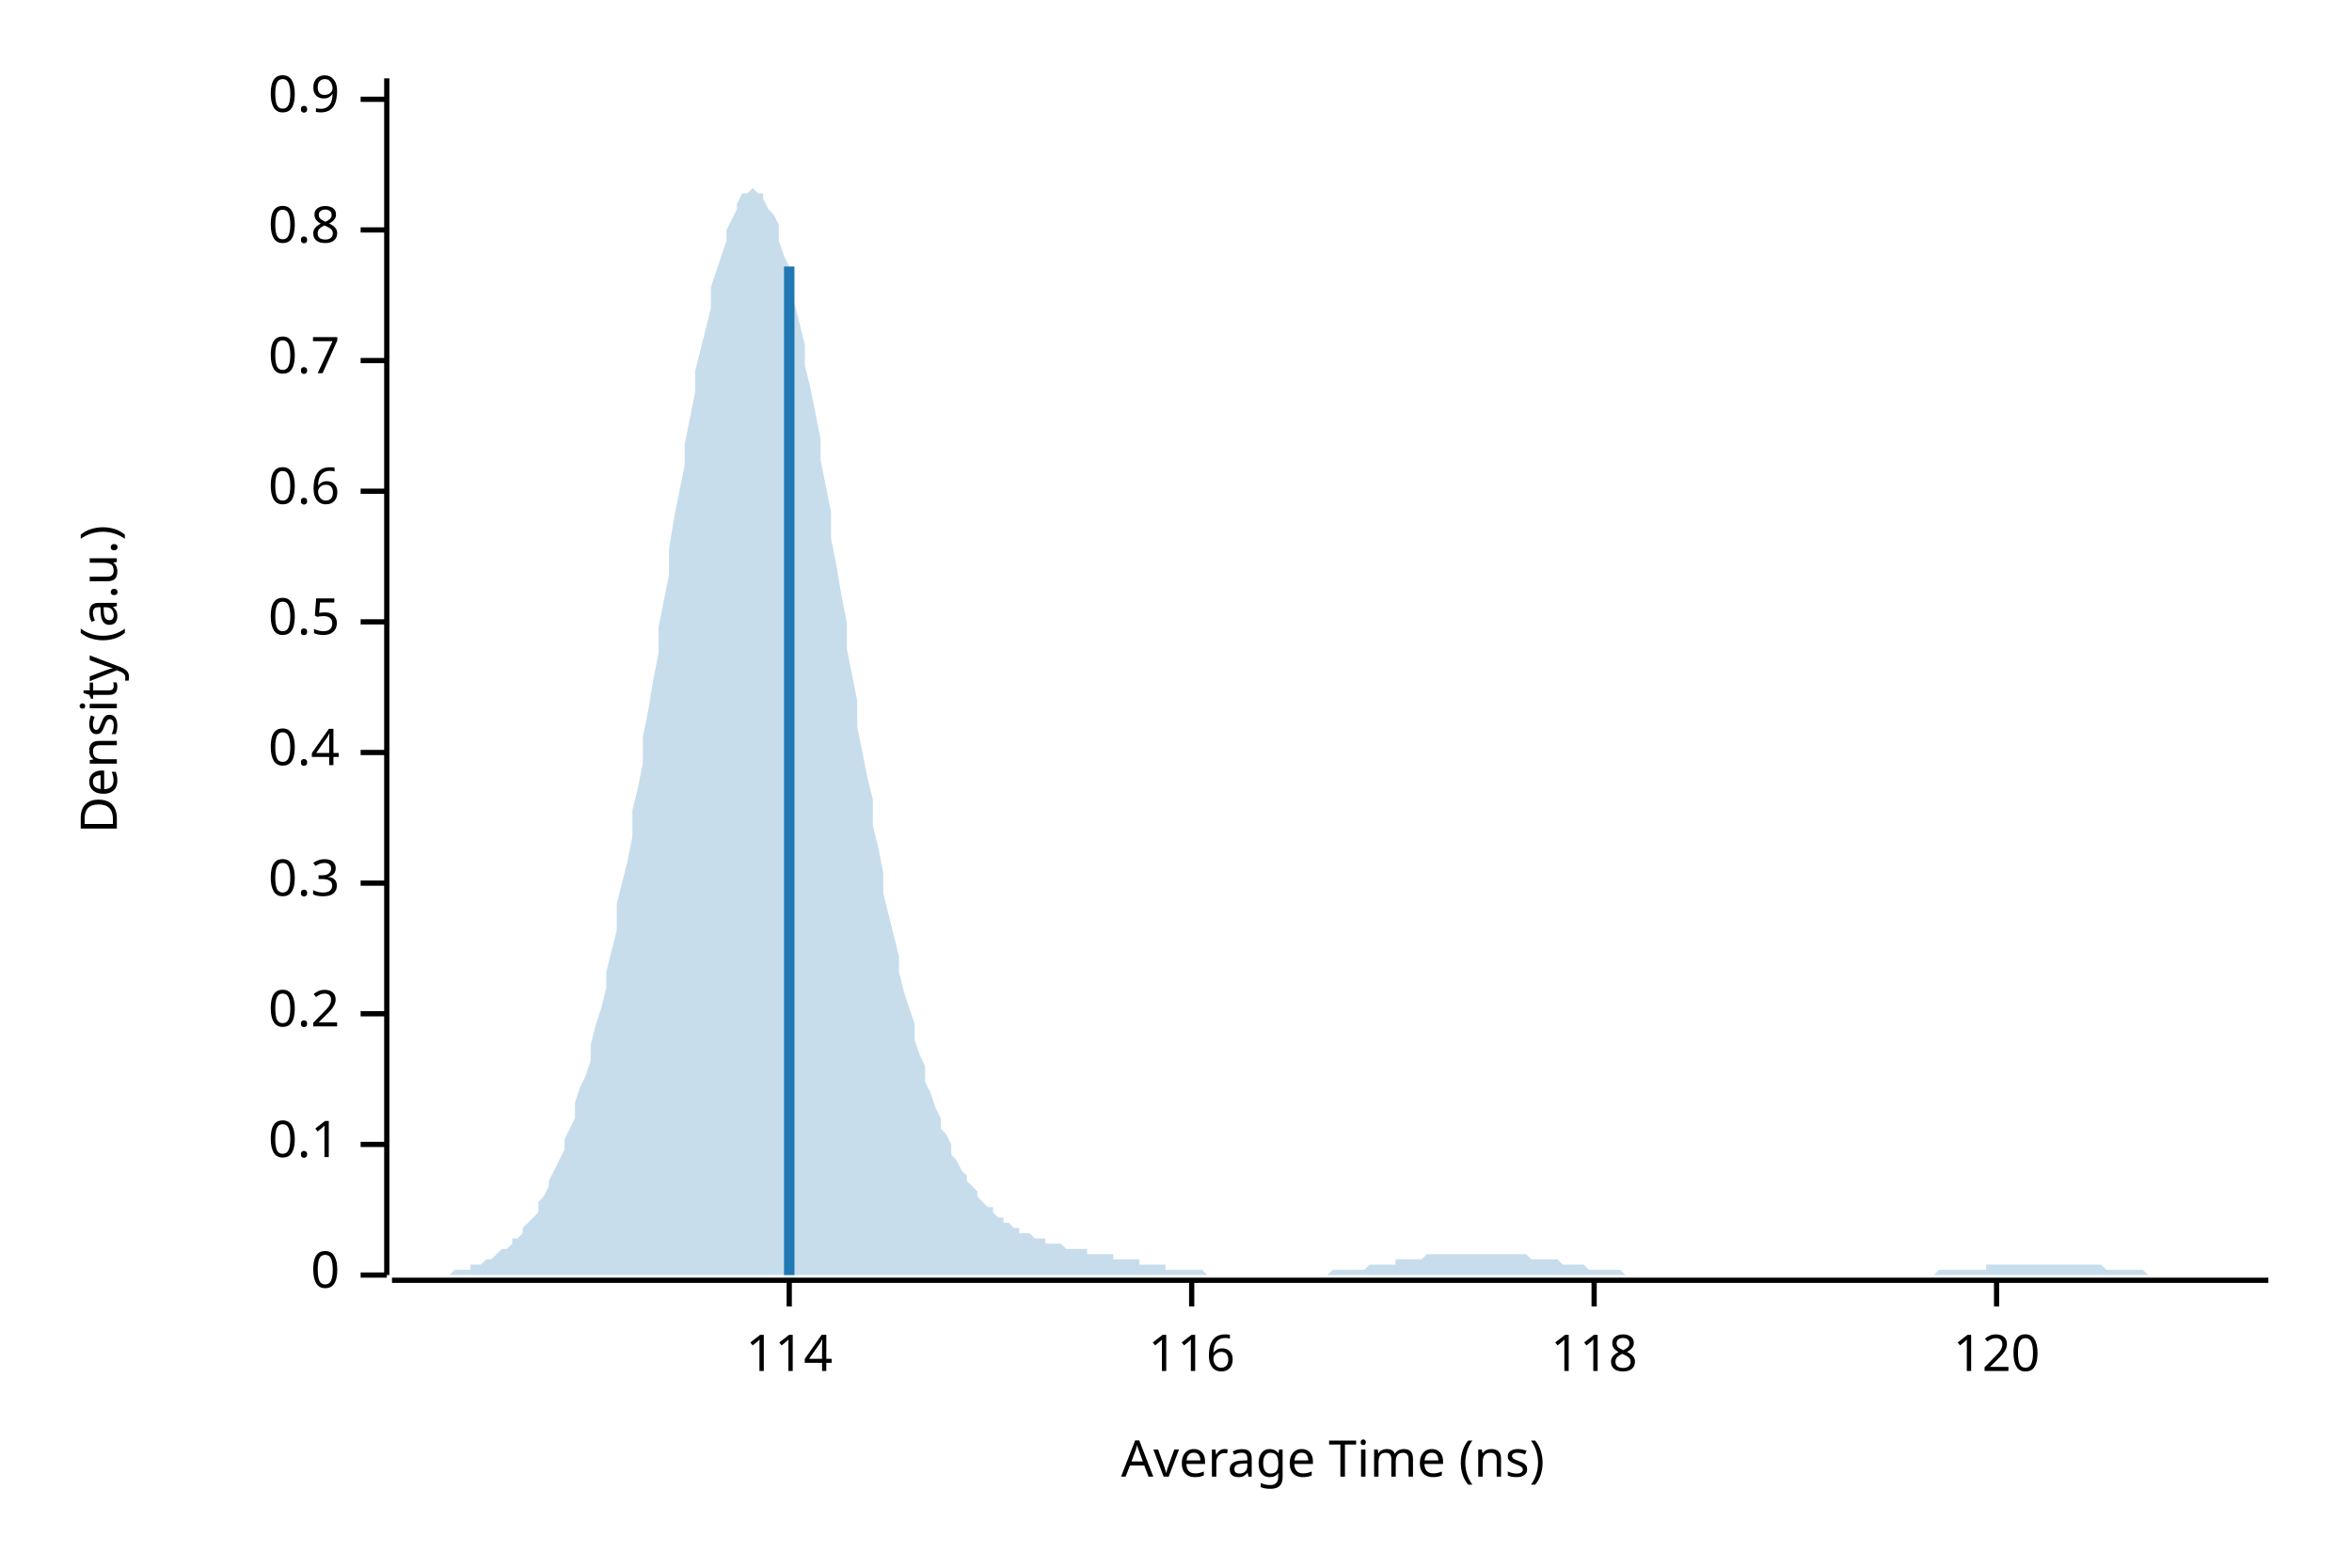
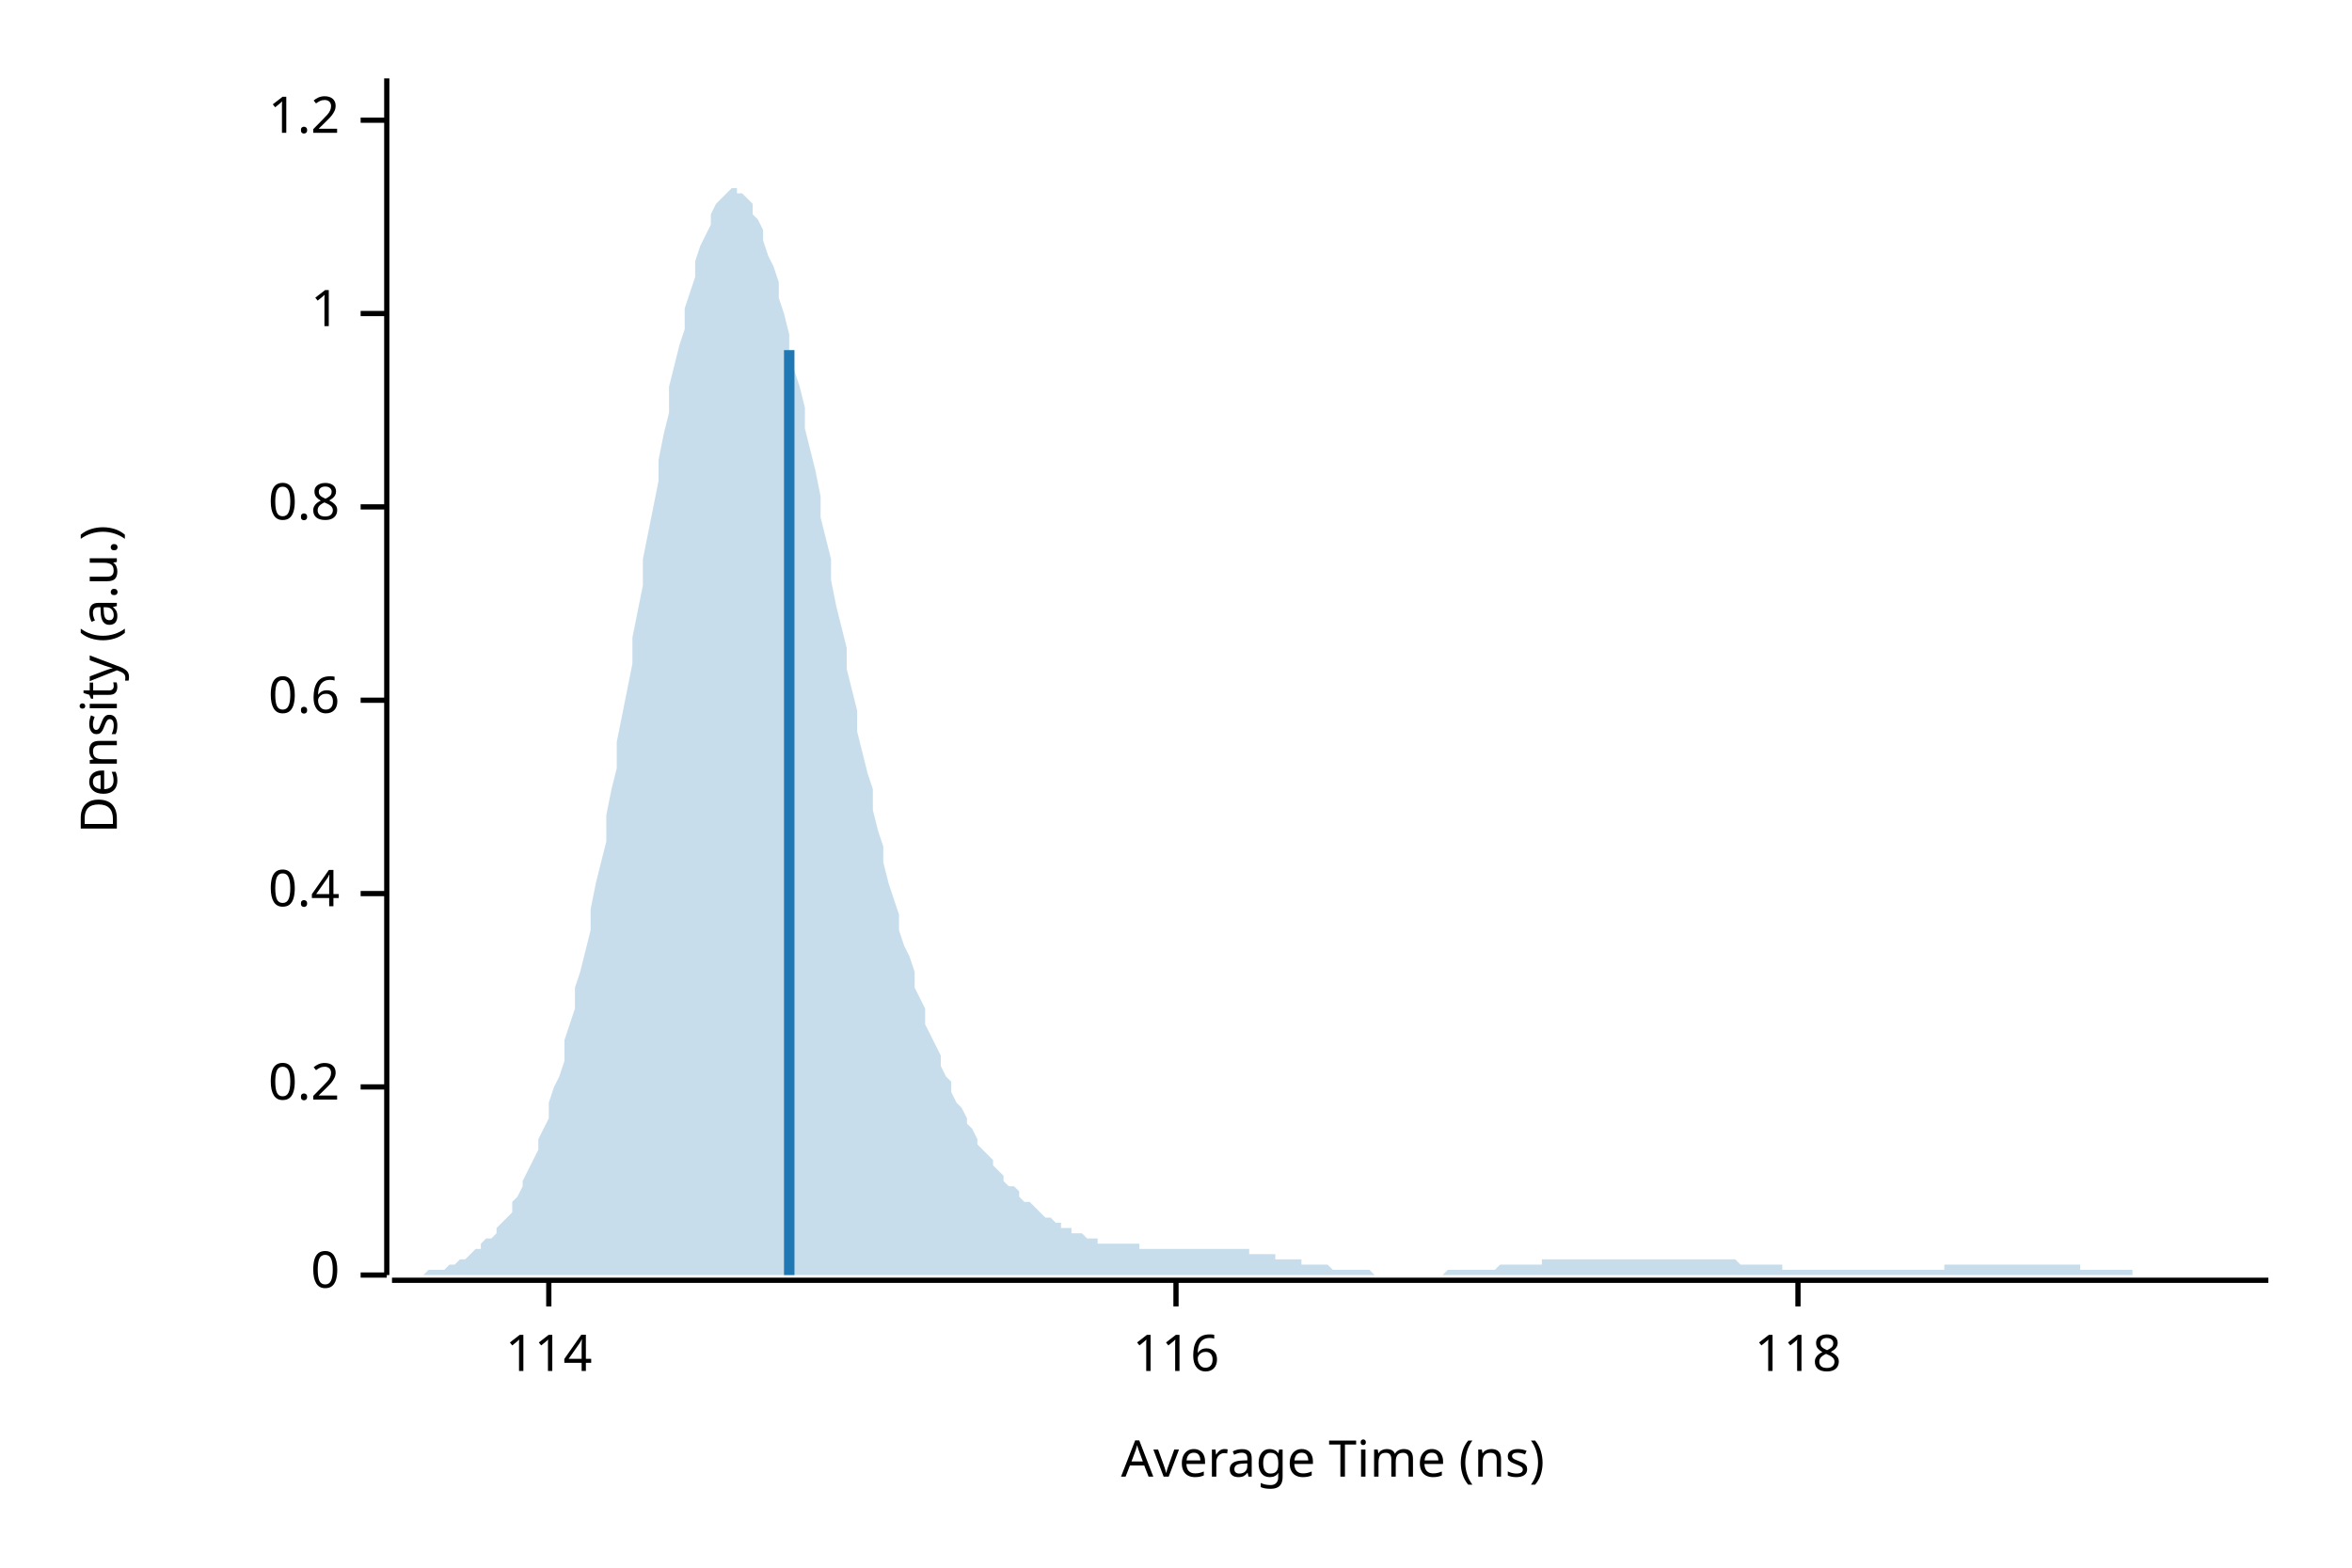
<svg xmlns="http://www.w3.org/2000/svg" width="450" height="300" viewBox="0 0 450 300">
  <text x="15" y="130" dy="0.76em" text-anchor="middle" font-family="sans-serif" font-size="9.677" opacity="1" fill="#000000" transform="rotate(270, 15, 130)">
Density (a.u.)
</text>
  <text x="255" y="285" dy="-0.5ex" text-anchor="middle" font-family="sans-serif" font-size="9.677" opacity="1" fill="#000000">
Average Time (ns)
</text>
  <polyline fill="none" opacity="1" stroke="#000000" stroke-width="1" points="74,15 74,244 " />
  <text x="65" y="244" dy="0.5ex" text-anchor="end" font-family="sans-serif" font-size="9.677" opacity="1" fill="#000000">
0
</text>
  <polyline fill="none" opacity="1" stroke="#000000" stroke-width="1" points="69,244 74,244 " />
-   <text x="65" y="219" dy="0.5ex" text-anchor="end" font-family="sans-serif" font-size="9.677" opacity="1" fill="#000000">
- 0.1
- </text>
-   <polyline fill="none" opacity="1" stroke="#000000" stroke-width="1" points="69,219 74,219 " />
-   <text x="65" y="194" dy="0.5ex" text-anchor="end" font-family="sans-serif" font-size="9.677" opacity="1" fill="#000000">
+   <text x="65" y="208" dy="0.5ex" text-anchor="end" font-family="sans-serif" font-size="9.677" opacity="1" fill="#000000">
0.2
</text>
-   <polyline fill="none" opacity="1" stroke="#000000" stroke-width="1" points="69,194 74,194 " />
-   <text x="65" y="169" dy="0.5ex" text-anchor="end" font-family="sans-serif" font-size="9.677" opacity="1" fill="#000000">
- 0.3
- </text>
-   <polyline fill="none" opacity="1" stroke="#000000" stroke-width="1" points="69,169 74,169 " />
-   <text x="65" y="144" dy="0.5ex" text-anchor="end" font-family="sans-serif" font-size="9.677" opacity="1" fill="#000000">
+   <polyline fill="none" opacity="1" stroke="#000000" stroke-width="1" points="69,208 74,208 " />
+   <text x="65" y="171" dy="0.5ex" text-anchor="end" font-family="sans-serif" font-size="9.677" opacity="1" fill="#000000">
0.4
</text>
-   <polyline fill="none" opacity="1" stroke="#000000" stroke-width="1" points="69,144 74,144 " />
-   <text x="65" y="119" dy="0.5ex" text-anchor="end" font-family="sans-serif" font-size="9.677" opacity="1" fill="#000000">
- 0.5
- </text>
-   <polyline fill="none" opacity="1" stroke="#000000" stroke-width="1" points="69,119 74,119 " />
-   <text x="65" y="94" dy="0.5ex" text-anchor="end" font-family="sans-serif" font-size="9.677" opacity="1" fill="#000000">
+   <polyline fill="none" opacity="1" stroke="#000000" stroke-width="1" points="69,171 74,171 " />
+   <text x="65" y="134" dy="0.5ex" text-anchor="end" font-family="sans-serif" font-size="9.677" opacity="1" fill="#000000">
0.6
</text>
-   <polyline fill="none" opacity="1" stroke="#000000" stroke-width="1" points="69,94 74,94 " />
-   <text x="65" y="69" dy="0.5ex" text-anchor="end" font-family="sans-serif" font-size="9.677" opacity="1" fill="#000000">
- 0.7
- </text>
-   <polyline fill="none" opacity="1" stroke="#000000" stroke-width="1" points="69,69 74,69 " />
-   <text x="65" y="44" dy="0.5ex" text-anchor="end" font-family="sans-serif" font-size="9.677" opacity="1" fill="#000000">
+   <polyline fill="none" opacity="1" stroke="#000000" stroke-width="1" points="69,134 74,134 " />
+   <text x="65" y="97" dy="0.5ex" text-anchor="end" font-family="sans-serif" font-size="9.677" opacity="1" fill="#000000">
0.8
</text>
-   <polyline fill="none" opacity="1" stroke="#000000" stroke-width="1" points="69,44 74,44 " />
-   <text x="65" y="19" dy="0.5ex" text-anchor="end" font-family="sans-serif" font-size="9.677" opacity="1" fill="#000000">
- 0.9
+   <polyline fill="none" opacity="1" stroke="#000000" stroke-width="1" points="69,97 74,97 " />
+   <text x="65" y="60" dy="0.5ex" text-anchor="end" font-family="sans-serif" font-size="9.677" opacity="1" fill="#000000">
+ 1
</text>
-   <polyline fill="none" opacity="1" stroke="#000000" stroke-width="1" points="69,19 74,19 " />
+   <polyline fill="none" opacity="1" stroke="#000000" stroke-width="1" points="69,60 74,60 " />
+   <text x="65" y="23" dy="0.5ex" text-anchor="end" font-family="sans-serif" font-size="9.677" opacity="1" fill="#000000">
+ 1.2
+ </text>
+   <polyline fill="none" opacity="1" stroke="#000000" stroke-width="1" points="69,23 74,23 " />
  <polyline fill="none" opacity="1" stroke="#000000" stroke-width="1" points="75,245 434,245 " />
-   <text x="151" y="255" dy="0.76em" text-anchor="middle" font-family="sans-serif" font-size="9.677" opacity="1" fill="#000000">
+   <text x="105" y="255" dy="0.76em" text-anchor="middle" font-family="sans-serif" font-size="9.677" opacity="1" fill="#000000">
114
</text>
-   <polyline fill="none" opacity="1" stroke="#000000" stroke-width="1" points="151,245 151,250 " />
-   <text x="228" y="255" dy="0.76em" text-anchor="middle" font-family="sans-serif" font-size="9.677" opacity="1" fill="#000000">
+   <polyline fill="none" opacity="1" stroke="#000000" stroke-width="1" points="105,245 105,250 " />
+   <text x="225" y="255" dy="0.76em" text-anchor="middle" font-family="sans-serif" font-size="9.677" opacity="1" fill="#000000">
116
</text>
-   <polyline fill="none" opacity="1" stroke="#000000" stroke-width="1" points="228,245 228,250 " />
-   <text x="305" y="255" dy="0.76em" text-anchor="middle" font-family="sans-serif" font-size="9.677" opacity="1" fill="#000000">
+   <polyline fill="none" opacity="1" stroke="#000000" stroke-width="1" points="225,245 225,250 " />
+   <text x="344" y="255" dy="0.76em" text-anchor="middle" font-family="sans-serif" font-size="9.677" opacity="1" fill="#000000">
118
</text>
-   <polyline fill="none" opacity="1" stroke="#000000" stroke-width="1" points="305,245 305,250 " />
-   <text x="382" y="255" dy="0.76em" text-anchor="middle" font-family="sans-serif" font-size="9.677" opacity="1" fill="#000000">
- 120
- </text>
-   <polyline fill="none" opacity="1" stroke="#000000" stroke-width="1" points="382,245 382,250 " />
-   <polygon opacity="0.25" fill="#1F78B4" points="75,244 75,244 76,244 77,244 77,244 78,244 79,244 80,244 80,244 81,244 82,244 82,244 83,244 84,244 85,244 85,244 86,244 87,243 87,243 88,243 89,243 90,243 90,242 91,242 92,242 92,242 93,241 94,241 95,240 95,240 96,239 97,239 98,238 98,237 99,237 100,236 100,235 101,234 102,233 103,232 103,230 104,229 105,227 105,226 106,224 107,222 108,220 108,218 109,216 110,214 110,211 111,208 112,206 113,203 113,200 114,196 115,193 116,189 116,186 117,182 118,178 118,173 119,169 120,165 121,160 121,155 122,151 123,146 123,141 124,136 125,130 126,125 126,120 127,115 128,110 128,105 129,99 130,94 131,89 131,85 132,80 133,75 133,71 134,67 135,63 136,59 136,55 137,52 138,49 139,46 139,44 140,42 141,40 141,39 142,37 143,37 144,36 144,36 145,37 146,37 146,38 147,40 148,41 149,43 149,46 150,49 151,51 151,55 152,58 153,62 154,66 154,70 155,74 156,79 157,84 157,88 158,93 159,98 159,103 160,108 161,114 162,119 162,124 163,129 164,134 164,139 165,144 166,149 167,153 167,158 168,162 169,167 169,171 170,175 171,179 172,183 172,186 173,190 174,193 175,196 175,199 176,202 177,204 177,207 178,209 179,212 180,214 180,216 181,217 182,219 182,221 183,222 184,224 185,225 185,226 186,227 187,228 187,229 188,230 189,231 190,231 190,232 191,233 192,233 192,234 193,234 194,235 195,235 195,236 196,236 197,236 198,237 198,237 199,237 200,237 200,238 201,238 202,238 203,238 203,238 204,239 205,239 205,239 206,239 207,239 208,239 208,240 209,240 210,240 210,240 211,240 212,240 213,240 213,241 214,241 215,241 216,241 216,241 217,241 218,241 218,242 219,242 220,242 221,242 221,242 222,242 223,242 223,243 224,243 225,243 226,243 226,243 227,243 228,243 228,243 229,243 230,243 231,244 231,244 232,244 233,244 233,244 234,244 235,244 236,244 236,244 237,244 238,244 239,244 239,244 240,244 241,244 241,244 242,244 243,244 244,244 244,244 245,244 246,244 246,244 247,244 248,244 249,244 249,244 250,244 251,244 251,244 252,244 253,244 254,244 254,244 255,243 256,243 257,243 257,243 258,243 259,243 259,243 260,243 261,243 262,242 262,242 263,242 264,242 264,242 265,242 266,242 267,242 267,241 268,241 269,241 269,241 270,241 271,241 272,241 272,241 273,240 274,240 275,240 275,240 276,240 277,240 277,240 278,240 279,240 280,240 280,240 281,240 282,240 282,240 283,240 284,240 285,240 285,240 286,240 287,240 287,240 288,240 289,240 290,240 290,240 291,240 292,240 292,240 293,241 294,241 295,241 295,241 296,241 297,241 298,241 298,241 299,242 300,242 300,242 301,242 302,242 303,242 303,242 304,243 305,243 305,243 306,243 307,243 308,243 308,243 309,243 310,243 310,243 311,244 312,244 313,244 313,244 314,244 315,244 316,244 316,244 317,244 318,244 318,244 319,244 320,244 321,244 321,244 322,244 323,244 323,244 324,244 325,244 326,244 326,244 327,244 328,244 328,244 329,244 330,244 331,244 331,244 332,244 333,244 333,244 334,244 335,244 336,244 336,244 337,244 338,244 339,244 339,244 340,244 341,244 341,244 342,244 343,244 344,244 344,244 345,244 346,244 346,244 347,244 348,244 349,244 349,244 350,244 351,244 351,244 352,244 353,244 354,244 354,244 355,244 356,244 357,244 357,244 358,244 359,244 359,244 360,244 361,244 362,244 362,244 363,244 364,244 364,244 365,244 366,244 367,244 367,244 368,244 369,244 369,244 370,244 371,243 372,243 372,243 373,243 374,243 375,243 375,243 376,243 377,243 377,243 378,243 379,243 380,243 380,242 381,242 382,242 382,242 383,242 384,242 385,242 385,242 386,242 387,242 387,242 388,242 389,242 390,242 390,242 391,242 392,242 392,242 393,242 394,242 395,242 395,242 396,242 397,242 398,242 398,242 399,242 400,242 400,242 401,242 402,242 403,243 403,243 404,243 405,243 405,243 406,243 407,243 408,243 408,243 409,243 410,243 410,243 411,244 412,244 413,244 413,244 414,244 415,244 416,244 416,244 417,244 418,244 418,244 419,244 420,244 421,244 421,244 422,244 423,244 423,244 424,244 425,244 426,244 426,244 427,244 428,244 428,244 429,244 430,244 431,244 431,244 432,244 433,244 434,244 434,244 75,244 " />
-   <polyline fill="none" opacity="1" stroke="#1F78B4" stroke-width="2" points="151,244 151,51 " />
+   <polyline fill="none" opacity="1" stroke="#000000" stroke-width="1" points="344,245 344,250 " />
+   <polygon opacity="0.25" fill="#1F78B4" points="75,244 75,244 76,244 77,244 77,244 78,244 79,244 80,244 80,244 81,244 82,243 82,243 83,243 84,243 85,243 85,243 86,242 87,242 87,242 88,241 89,241 90,240 90,240 91,239 92,239 92,238 93,237 94,237 95,236 95,235 96,234 97,233 98,232 98,230 99,229 100,227 100,226 101,224 102,222 103,220 103,218 104,216 105,214 105,211 106,208 107,206 108,203 108,199 109,196 110,193 110,189 111,186 112,182 113,178 113,174 114,169 115,165 116,161 116,156 117,151 118,147 118,142 119,137 120,132 121,127 121,122 122,117 123,112 123,107 124,102 125,97 126,92 126,88 127,83 128,79 128,74 129,70 130,66 131,63 131,59 132,56 133,53 133,50 134,47 135,45 136,43 136,41 137,39 138,38 139,37 139,37 140,36 141,36 141,37 142,37 143,38 144,39 144,41 145,42 146,44 146,46 147,49 148,51 149,54 149,57 150,60 151,64 151,67 152,71 153,74 154,78 154,82 155,86 156,90 157,95 157,99 158,103 159,107 159,111 160,116 161,120 162,124 162,128 163,132 164,136 164,140 165,144 166,148 167,151 167,155 168,159 169,162 169,165 170,169 171,172 172,175 172,178 173,181 174,183 175,186 175,189 176,191 177,193 177,196 178,198 179,200 180,202 180,204 181,206 182,207 182,209 183,211 184,212 185,214 185,215 186,216 187,218 187,219 188,220 189,221 190,222 190,223 191,224 192,225 192,226 193,227 194,227 195,228 195,229 196,230 197,230 198,231 198,231 199,232 200,233 200,233 201,233 202,234 203,234 203,235 204,235 205,235 205,236 206,236 207,236 208,237 208,237 209,237 210,237 210,238 211,238 212,238 213,238 213,238 214,238 215,238 216,238 216,238 217,238 218,238 218,239 219,239 220,239 221,239 221,239 222,239 223,239 223,239 224,239 225,239 226,239 226,239 227,239 228,239 228,239 229,239 230,239 231,239 231,239 232,239 233,239 233,239 234,239 235,239 236,239 236,239 237,239 238,239 239,239 239,240 240,240 241,240 241,240 242,240 243,240 244,240 244,241 245,241 246,241 246,241 247,241 248,241 249,241 249,242 250,242 251,242 251,242 252,242 253,242 254,242 254,242 255,243 256,243 257,243 257,243 258,243 259,243 259,243 260,243 261,243 262,243 262,243 263,244 264,244 264,244 265,244 266,244 267,244 267,244 268,244 269,244 269,244 270,244 271,244 272,244 272,244 273,244 274,244 275,244 275,244 276,244 277,243 277,243 278,243 279,243 280,243 280,243 281,243 282,243 282,243 283,243 284,243 285,243 285,243 286,243 287,242 287,242 288,242 289,242 290,242 290,242 291,242 292,242 292,242 293,242 294,242 295,242 295,241 296,241 297,241 298,241 298,241 299,241 300,241 300,241 301,241 302,241 303,241 303,241 304,241 305,241 305,241 306,241 307,241 308,241 308,241 309,241 310,241 310,241 311,241 312,241 313,241 313,241 314,241 315,241 316,241 316,241 317,241 318,241 318,241 319,241 320,241 321,241 321,241 322,241 323,241 323,241 324,241 325,241 326,241 326,241 327,241 328,241 328,241 329,241 330,241 331,241 331,241 332,241 333,242 333,242 334,242 335,242 336,242 336,242 337,242 338,242 339,242 339,242 340,242 341,242 341,243 342,243 343,243 344,243 344,243 345,243 346,243 346,243 347,243 348,243 349,243 349,243 350,243 351,243 351,243 352,243 353,243 354,243 354,243 355,243 356,243 357,243 357,243 358,243 359,243 359,243 360,243 361,243 362,243 362,243 363,243 364,243 364,243 365,243 366,243 367,243 367,243 368,243 369,243 369,243 370,243 371,243 372,243 372,242 373,242 374,242 375,242 375,242 376,242 377,242 377,242 378,242 379,242 380,242 380,242 381,242 382,242 382,242 383,242 384,242 385,242 385,242 386,242 387,242 387,242 388,242 389,242 390,242 390,242 391,242 392,242 392,242 393,242 394,242 395,242 395,242 396,242 397,242 398,242 398,243 399,243 400,243 400,243 401,243 402,243 403,243 403,243 404,243 405,243 405,243 406,243 407,243 408,243 408,244 409,244 410,244 410,244 411,244 412,244 413,244 413,244 414,244 415,244 416,244 416,244 417,244 418,244 418,244 419,244 420,244 421,244 421,244 422,244 423,244 423,244 424,244 425,244 426,244 426,244 427,244 428,244 428,244 429,244 430,244 431,244 431,244 432,244 433,244 434,244 434,244 75,244 " />
+   <polyline fill="none" opacity="1" stroke="#1F78B4" stroke-width="2" points="151,244 151,67 " />
</svg>
